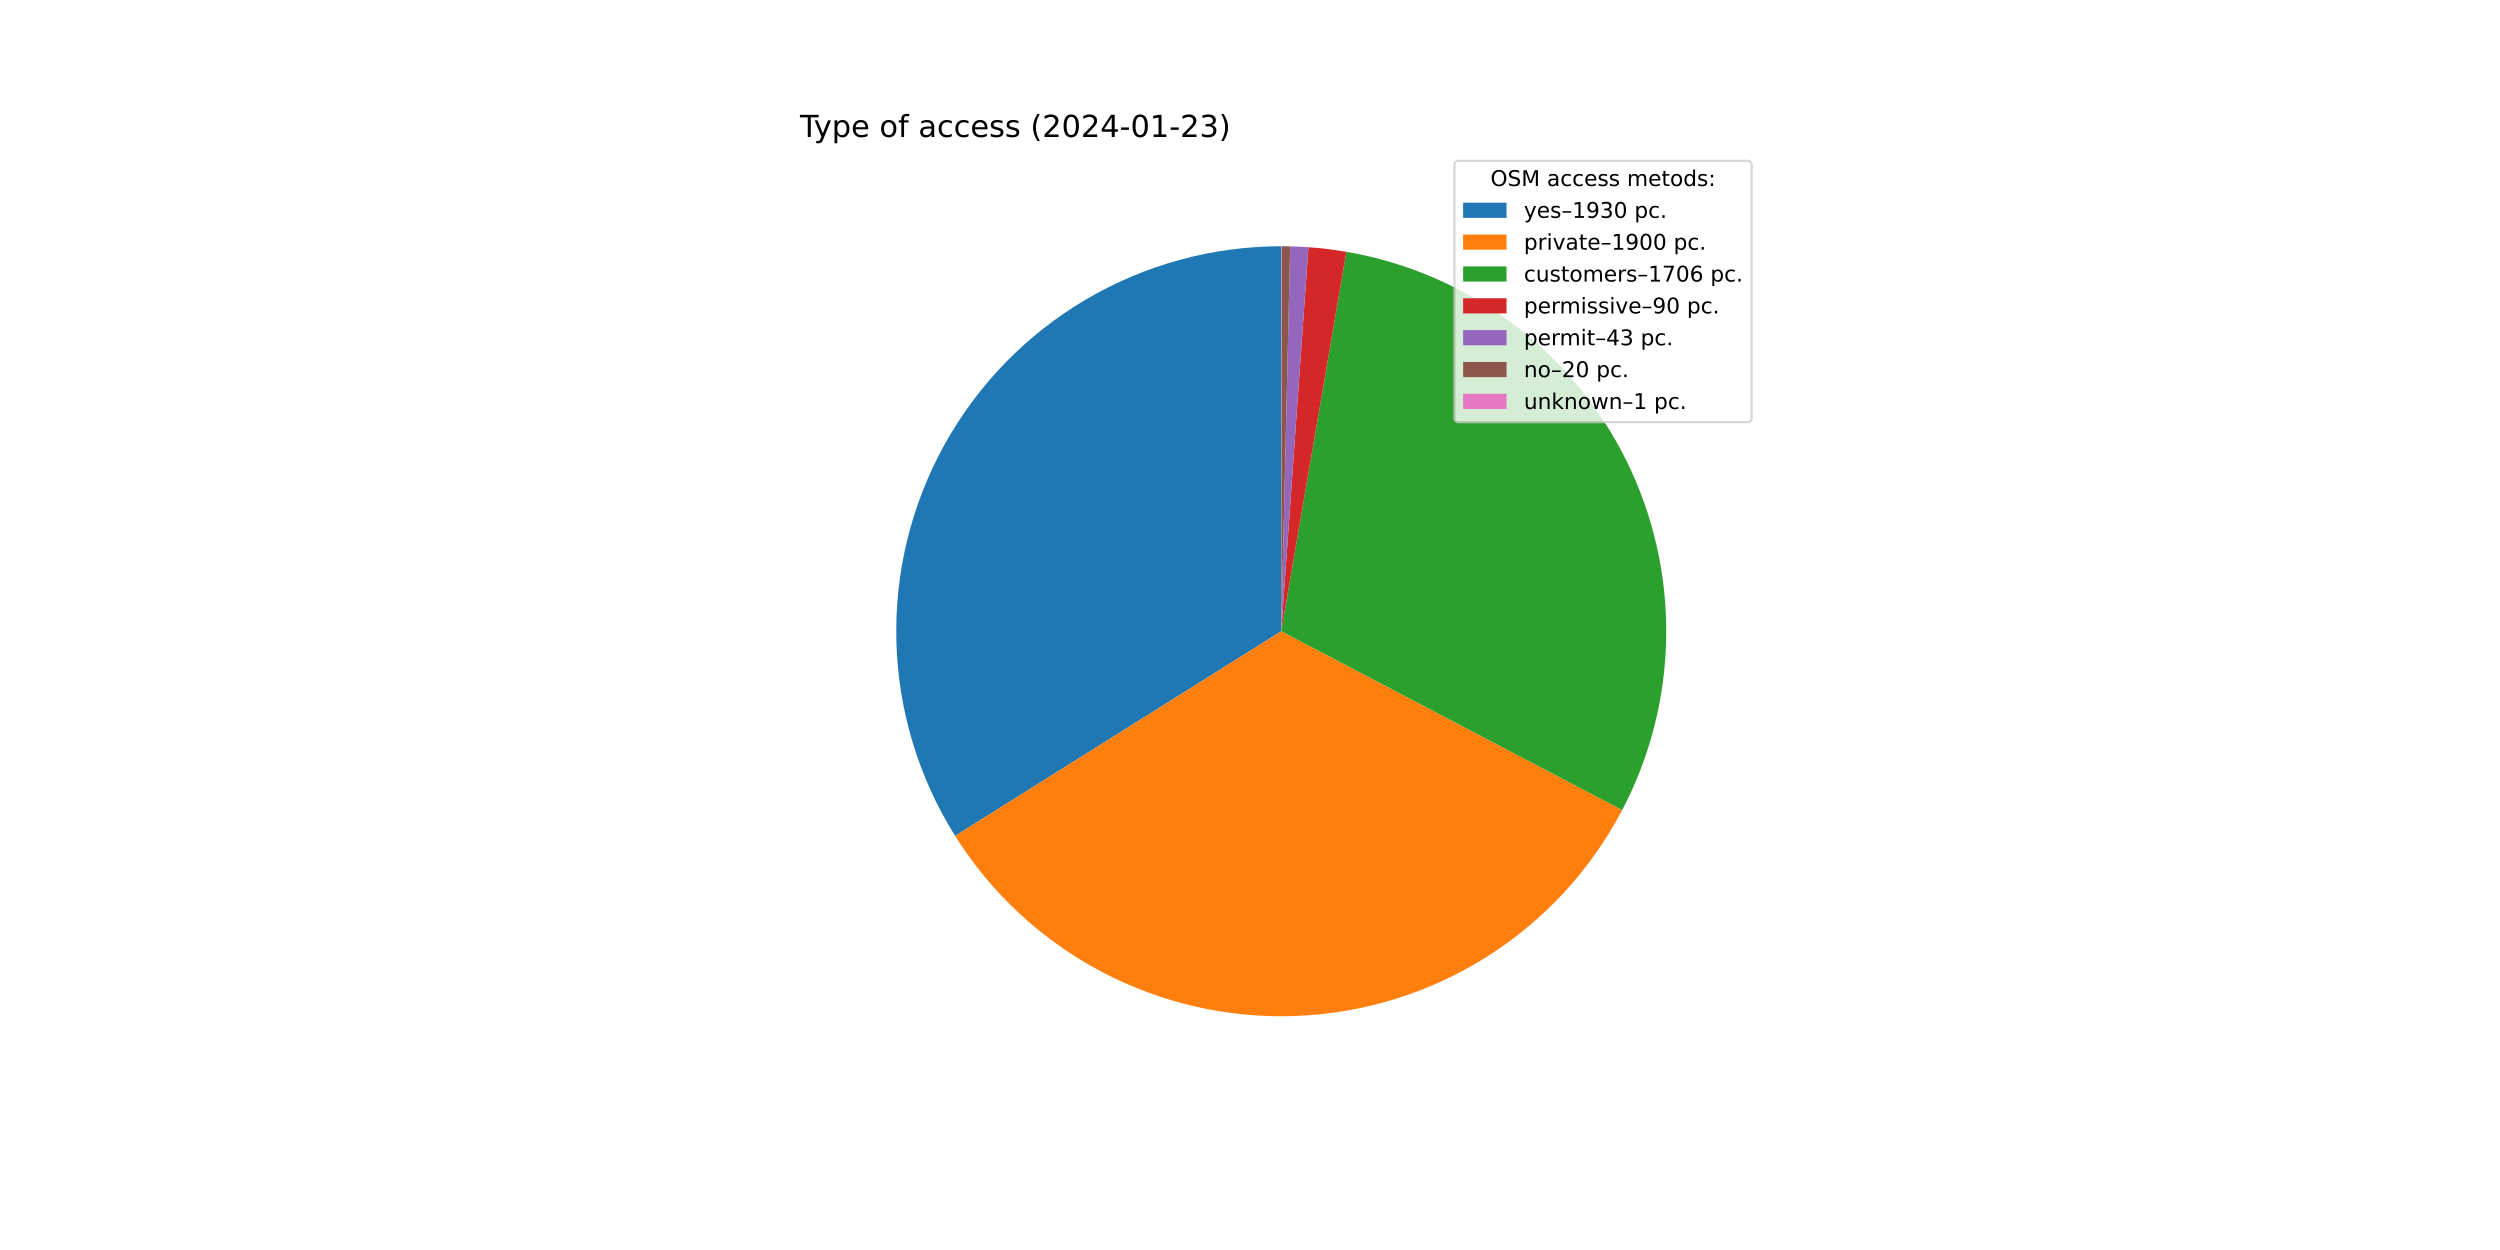
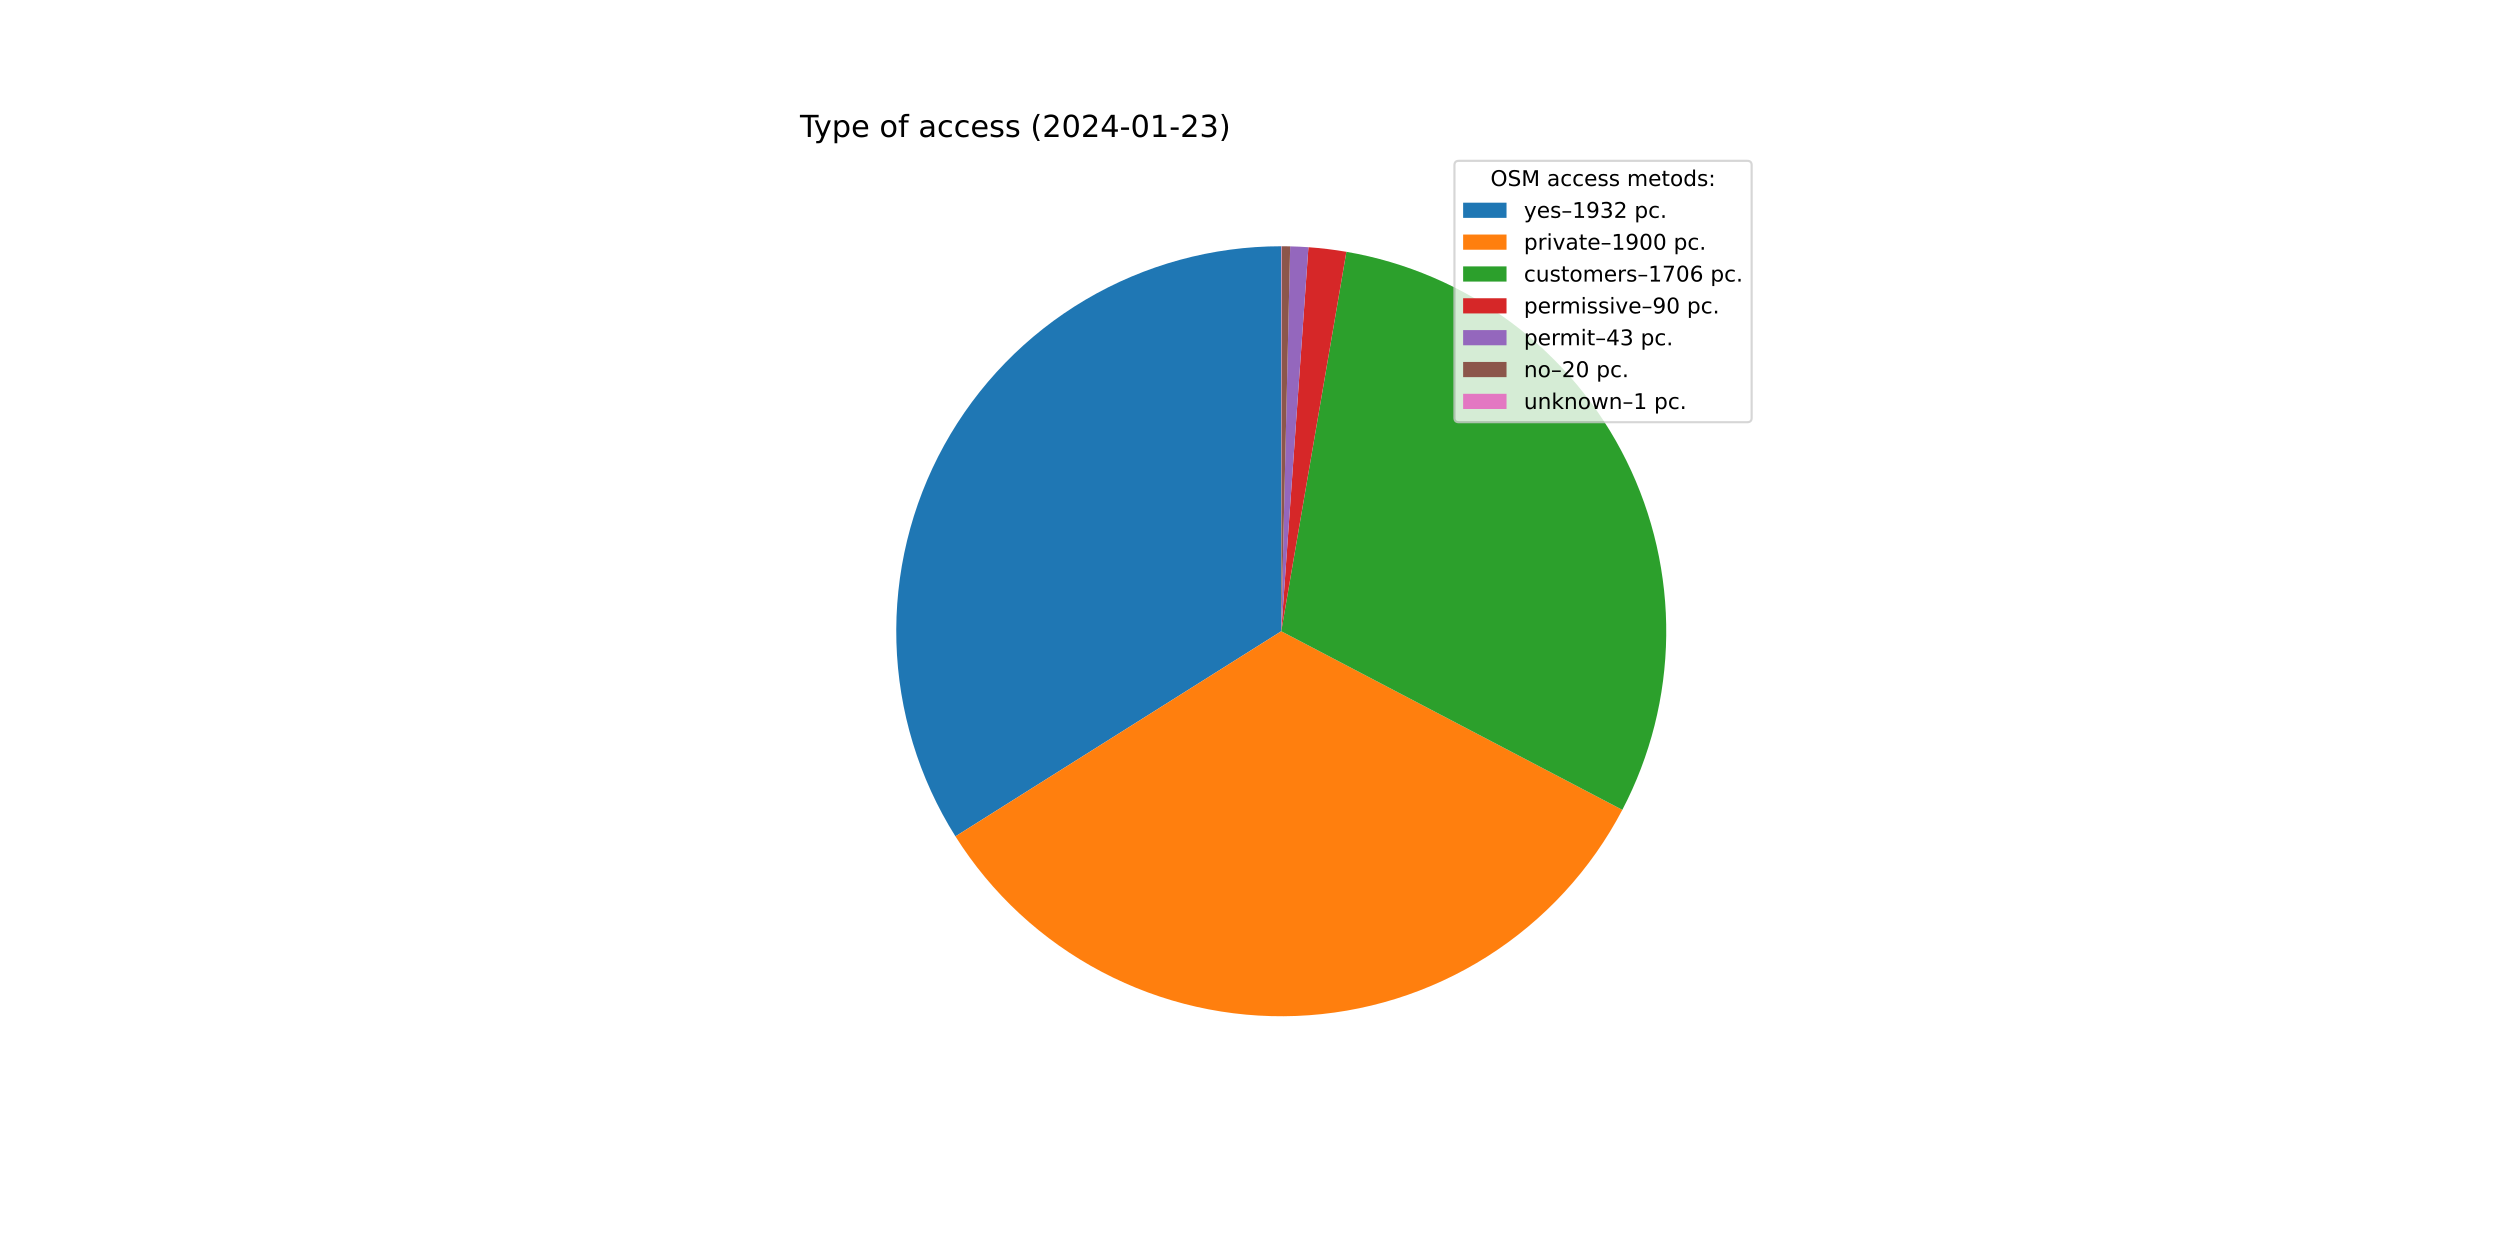
<svg xmlns="http://www.w3.org/2000/svg" xmlns:xlink="http://www.w3.org/1999/xlink" width="1152pt" height="576pt" viewBox="0 0 1152 576" version="1.1">
  <defs>
    <style type="text/css">*{stroke-linejoin: round; stroke-linecap: butt}</style>
  </defs>
  <g id="figure_1">
    <g id="patch_1">
      <path d="M 0 576  L 1152 576  L 1152 0  L 0 0  z " style="fill: #ffffff" />
    </g>
    <g id="axes_1">
      <g id="patch_2">
-         <path d="M 590.4 113.472  C 558.707 113.472 527.586 121.965 500.286 138.063  C 472.986 154.161 450.492 177.285 435.154 205.018  C 419.815 232.752 412.185 264.096 413.06 295.777  C 413.934 327.458 423.283 358.333 440.129 385.178  L 590.4 290.88  L 590.4 113.472  z " style="fill: #1f77b4" />
+         <path d="M 590.4 113.472  C 558.685 113.472 527.543 121.976 500.23 138.096  C 472.917 154.215 450.42 177.368 435.091 205.132  C 419.762 232.896 412.155 264.269 413.065 295.971  C 413.975 327.673 423.37 358.558 440.266 385.397  L 590.4 290.88  L 590.4 113.472  z " style="fill: #1f77b4" />
      </g>
      <g id="patch_3">
-         <path d="M 440.129 385.178  C 456.709 411.601 479.97 433.189 507.554 447.756  C 535.139 462.324 566.084 469.361 597.255 468.156  C 628.426 466.95 658.735 457.544 685.112 440.891  C 711.49 424.237 733.013 400.917 747.504 373.292  L 590.4 290.88  L 440.129 385.178  z " style="fill: #ff7f0e" />
+         <path d="M 440.266 385.397  C 456.88 411.786 480.161 433.335 507.754 447.862  C 535.348 462.389 566.289 469.387 597.448 468.148  C 628.607 466.909 658.895 457.476 685.248 440.805  C 711.601 424.133 733.098 400.804 747.564 373.179  L 590.4 290.88  L 440.266 385.397  z " style="fill: #ff7f0e" />
      </g>
      <g id="patch_4">
-         <path d="M 747.504 373.292  C 760.502 348.515 767.455 321.012 767.795 293.035  C 768.135 265.058 761.852 237.394 749.46 212.308  C 737.069 187.223 718.917 165.421 696.492 148.69  C 674.067 131.958 647.999 120.766 620.424 116.031  L 590.4 290.88  L 747.504 373.292  z " style="fill: #2ca02c" />
+         <path d="M 747.564 373.179  C 760.539 348.401 767.472 320.903 767.796 292.936  C 768.12 264.969 761.826 237.318 749.429 212.246  C 737.032 187.175 718.881 165.386 696.46 148.666  C 674.039 131.945 647.979 120.761 620.413 116.029  L 590.4 290.88  L 747.564 373.179  z " style="fill: #2ca02c" />
      </g>
      <g id="patch_5">
-         <path d="M 620.424 116.031  C 617.528 115.534 614.619 115.108 611.702 114.756  C 608.784 114.403 605.859 114.122 602.927 113.915  L 590.4 290.88  L 620.424 116.031  z " style="fill: #d62728" />
+         <path d="M 620.413 116.029  C 617.518 115.532 614.611 115.107 611.694 114.755  C 608.778 114.402 605.853 114.122 602.923 113.915  L 590.4 290.88  L 620.413 116.029  z " style="fill: #d62728" />
      </g>
      <g id="patch_6">
-         <path d="M 602.927 113.915  C 601.527 113.816 600.125 113.733 598.723 113.667  C 597.32 113.601 595.917 113.552 594.514 113.52  L 590.4 290.88  L 602.927 113.915  z " style="fill: #9467bd" />
+         <path d="M 602.923 113.915  C 601.523 113.815 600.122 113.733 598.72 113.667  C 597.318 113.601 595.915 113.552 594.512 113.52  L 590.4 290.88  L 602.923 113.915  z " style="fill: #9467bd" />
      </g>
      <g id="patch_7">
-         <path d="M 594.514 113.52  C 593.861 113.505 593.208 113.493 592.555 113.485  C 591.902 113.477 591.249 113.473 590.596 113.472  L 590.4 290.88  L 594.514 113.52  z " style="fill: #8c564b" />
+         <path d="M 594.512 113.52  C 593.86 113.505 593.207 113.493 592.554 113.485  C 591.901 113.477 591.249 113.473 590.596 113.472  L 590.4 290.88  L 594.512 113.52  z " style="fill: #8c564b" />
      </g>
      <g id="patch_8">
        <path d="M 590.596 113.472  C 590.563 113.472 590.531 113.472 590.498 113.472  C 590.465 113.472 590.433 113.472 590.4 113.472  L 590.4 290.88  L 590.596 113.472  z " style="fill: #e377c2" />
      </g>
      <g id="matplotlib.axis_1" />
      <g id="matplotlib.axis_2" />
      <g id="text_1">
        <g transform="translate(368.64 63.12)scale(0.14 -0.14)">
          <defs>
            <path id="DejaVuSans-54" d="M -19 4666  L 3928 4666  L 3928 4134  L 2272 4134  L 2272 0  L 1638 0  L 1638 4134  L -19 4134  L -19 4666  z " transform="scale(0.015625)" />
            <path id="DejaVuSans-79" d="M 2059 -325  Q 1816 -950 1584 -1140  Q 1353 -1331 966 -1331  L 506 -1331  L 506 -850  L 844 -850  Q 1081 -850 1212 -737  Q 1344 -625 1503 -206  L 1606 56  L 191 3500  L 800 3500  L 1894 763  L 2988 3500  L 3597 3500  L 2059 -325  z " transform="scale(0.015625)" />
            <path id="DejaVuSans-70" d="M 1159 525  L 1159 -1331  L 581 -1331  L 581 3500  L 1159 3500  L 1159 2969  Q 1341 3281 1617 3432  Q 1894 3584 2278 3584  Q 2916 3584 3314 3078  Q 3713 2572 3713 1747  Q 3713 922 3314 415  Q 2916 -91 2278 -91  Q 1894 -91 1617 61  Q 1341 213 1159 525  z M 3116 1747  Q 3116 2381 2855 2742  Q 2594 3103 2138 3103  Q 1681 3103 1420 2742  Q 1159 2381 1159 1747  Q 1159 1113 1420 752  Q 1681 391 2138 391  Q 2594 391 2855 752  Q 3116 1113 3116 1747  z " transform="scale(0.015625)" />
            <path id="DejaVuSans-65" d="M 3597 1894  L 3597 1613  L 953 1613  Q 991 1019 1311 708  Q 1631 397 2203 397  Q 2534 397 2845 478  Q 3156 559 3463 722  L 3463 178  Q 3153 47 2828 -22  Q 2503 -91 2169 -91  Q 1331 -91 842 396  Q 353 884 353 1716  Q 353 2575 817 3079  Q 1281 3584 2069 3584  Q 2775 3584 3186 3129  Q 3597 2675 3597 1894  z M 3022 2063  Q 3016 2534 2758 2815  Q 2500 3097 2075 3097  Q 1594 3097 1305 2825  Q 1016 2553 972 2059  L 3022 2063  z " transform="scale(0.015625)" />
            <path id="DejaVuSans-20" transform="scale(0.015625)" />
            <path id="DejaVuSans-6f" d="M 1959 3097  Q 1497 3097 1228 2736  Q 959 2375 959 1747  Q 959 1119 1226 758  Q 1494 397 1959 397  Q 2419 397 2687 759  Q 2956 1122 2956 1747  Q 2956 2369 2687 2733  Q 2419 3097 1959 3097  z M 1959 3584  Q 2709 3584 3137 3096  Q 3566 2609 3566 1747  Q 3566 888 3137 398  Q 2709 -91 1959 -91  Q 1206 -91 779 398  Q 353 888 353 1747  Q 353 2609 779 3096  Q 1206 3584 1959 3584  z " transform="scale(0.015625)" />
            <path id="DejaVuSans-66" d="M 2375 4863  L 2375 4384  L 1825 4384  Q 1516 4384 1395 4259  Q 1275 4134 1275 3809  L 1275 3500  L 2222 3500  L 2222 3053  L 1275 3053  L 1275 0  L 697 0  L 697 3053  L 147 3053  L 147 3500  L 697 3500  L 697 3744  Q 697 4328 969 4595  Q 1241 4863 1831 4863  L 2375 4863  z " transform="scale(0.015625)" />
            <path id="DejaVuSans-61" d="M 2194 1759  Q 1497 1759 1228 1600  Q 959 1441 959 1056  Q 959 750 1161 570  Q 1363 391 1709 391  Q 2188 391 2477 730  Q 2766 1069 2766 1631  L 2766 1759  L 2194 1759  z M 3341 1997  L 3341 0  L 2766 0  L 2766 531  Q 2569 213 2275 61  Q 1981 -91 1556 -91  Q 1019 -91 701 211  Q 384 513 384 1019  Q 384 1609 779 1909  Q 1175 2209 1959 2209  L 2766 2209  L 2766 2266  Q 2766 2663 2505 2880  Q 2244 3097 1772 3097  Q 1472 3097 1187 3025  Q 903 2953 641 2809  L 641 3341  Q 956 3463 1253 3523  Q 1550 3584 1831 3584  Q 2591 3584 2966 3190  Q 3341 2797 3341 1997  z " transform="scale(0.015625)" />
            <path id="DejaVuSans-63" d="M 3122 3366  L 3122 2828  Q 2878 2963 2633 3030  Q 2388 3097 2138 3097  Q 1578 3097 1268 2742  Q 959 2388 959 1747  Q 959 1106 1268 751  Q 1578 397 2138 397  Q 2388 397 2633 464  Q 2878 531 3122 666  L 3122 134  Q 2881 22 2623 -34  Q 2366 -91 2075 -91  Q 1284 -91 818 406  Q 353 903 353 1747  Q 353 2603 823 3093  Q 1294 3584 2113 3584  Q 2378 3584 2631 3529  Q 2884 3475 3122 3366  z " transform="scale(0.015625)" />
            <path id="DejaVuSans-73" d="M 2834 3397  L 2834 2853  Q 2591 2978 2328 3040  Q 2066 3103 1784 3103  Q 1356 3103 1142 2972  Q 928 2841 928 2578  Q 928 2378 1081 2264  Q 1234 2150 1697 2047  L 1894 2003  Q 2506 1872 2764 1633  Q 3022 1394 3022 966  Q 3022 478 2636 193  Q 2250 -91 1575 -91  Q 1294 -91 989 -36  Q 684 19 347 128  L 347 722  Q 666 556 975 473  Q 1284 391 1588 391  Q 1994 391 2212 530  Q 2431 669 2431 922  Q 2431 1156 2273 1281  Q 2116 1406 1581 1522  L 1381 1569  Q 847 1681 609 1914  Q 372 2147 372 2553  Q 372 3047 722 3315  Q 1072 3584 1716 3584  Q 2034 3584 2315 3537  Q 2597 3491 2834 3397  z " transform="scale(0.015625)" />
            <path id="DejaVuSans-28" d="M 1984 4856  Q 1566 4138 1362 3434  Q 1159 2731 1159 2009  Q 1159 1288 1364 580  Q 1569 -128 1984 -844  L 1484 -844  Q 1016 -109 783 600  Q 550 1309 550 2009  Q 550 2706 781 3412  Q 1013 4119 1484 4856  L 1984 4856  z " transform="scale(0.015625)" />
            <path id="DejaVuSans-32" d="M 1228 531  L 3431 531  L 3431 0  L 469 0  L 469 531  Q 828 903 1448 1529  Q 2069 2156 2228 2338  Q 2531 2678 2651 2914  Q 2772 3150 2772 3378  Q 2772 3750 2511 3984  Q 2250 4219 1831 4219  Q 1534 4219 1204 4116  Q 875 4013 500 3803  L 500 4441  Q 881 4594 1212 4672  Q 1544 4750 1819 4750  Q 2544 4750 2975 4387  Q 3406 4025 3406 3419  Q 3406 3131 3298 2873  Q 3191 2616 2906 2266  Q 2828 2175 2409 1742  Q 1991 1309 1228 531  z " transform="scale(0.015625)" />
            <path id="DejaVuSans-30" d="M 2034 4250  Q 1547 4250 1301 3770  Q 1056 3291 1056 2328  Q 1056 1369 1301 889  Q 1547 409 2034 409  Q 2525 409 2770 889  Q 3016 1369 3016 2328  Q 3016 3291 2770 3770  Q 2525 4250 2034 4250  z M 2034 4750  Q 2819 4750 3233 4129  Q 3647 3509 3647 2328  Q 3647 1150 3233 529  Q 2819 -91 2034 -91  Q 1250 -91 836 529  Q 422 1150 422 2328  Q 422 3509 836 4129  Q 1250 4750 2034 4750  z " transform="scale(0.015625)" />
            <path id="DejaVuSans-34" d="M 2419 4116  L 825 1625  L 2419 1625  L 2419 4116  z M 2253 4666  L 3047 4666  L 3047 1625  L 3713 1625  L 3713 1100  L 3047 1100  L 3047 0  L 2419 0  L 2419 1100  L 313 1100  L 313 1709  L 2253 4666  z " transform="scale(0.015625)" />
            <path id="DejaVuSans-2d" d="M 313 2009  L 1997 2009  L 1997 1497  L 313 1497  L 313 2009  z " transform="scale(0.015625)" />
            <path id="DejaVuSans-31" d="M 794 531  L 1825 531  L 1825 4091  L 703 3866  L 703 4441  L 1819 4666  L 2450 4666  L 2450 531  L 3481 531  L 3481 0  L 794 0  L 794 531  z " transform="scale(0.015625)" />
            <path id="DejaVuSans-33" d="M 2597 2516  Q 3050 2419 3304 2112  Q 3559 1806 3559 1356  Q 3559 666 3084 287  Q 2609 -91 1734 -91  Q 1441 -91 1130 -33  Q 819 25 488 141  L 488 750  Q 750 597 1062 519  Q 1375 441 1716 441  Q 2309 441 2620 675  Q 2931 909 2931 1356  Q 2931 1769 2642 2001  Q 2353 2234 1838 2234  L 1294 2234  L 1294 2753  L 1863 2753  Q 2328 2753 2575 2939  Q 2822 3125 2822 3475  Q 2822 3834 2567 4026  Q 2313 4219 1838 4219  Q 1578 4219 1281 4162  Q 984 4106 628 3988  L 628 4550  Q 988 4650 1302 4700  Q 1616 4750 1894 4750  Q 2613 4750 3031 4423  Q 3450 4097 3450 3541  Q 3450 3153 3228 2886  Q 3006 2619 2597 2516  z " transform="scale(0.015625)" />
            <path id="DejaVuSans-29" d="M 513 4856  L 1013 4856  Q 1481 4119 1714 3412  Q 1947 2706 1947 2009  Q 1947 1309 1714 600  Q 1481 -109 1013 -844  L 513 -844  Q 928 -128 1133 580  Q 1338 1288 1338 2009  Q 1338 2731 1133 3434  Q 928 4138 513 4856  z " transform="scale(0.015625)" />
          </defs>
          <use xlink:href="#DejaVuSans-54" />
          <use xlink:href="#DejaVuSans-79" x="45.459" />
          <use xlink:href="#DejaVuSans-70" x="104.639" />
          <use xlink:href="#DejaVuSans-65" x="168.115" />
          <use xlink:href="#DejaVuSans-20" x="229.639" />
          <use xlink:href="#DejaVuSans-6f" x="261.426" />
          <use xlink:href="#DejaVuSans-66" x="322.607" />
          <use xlink:href="#DejaVuSans-20" x="357.812" />
          <use xlink:href="#DejaVuSans-61" x="389.6" />
          <use xlink:href="#DejaVuSans-63" x="450.879" />
          <use xlink:href="#DejaVuSans-63" x="505.859" />
          <use xlink:href="#DejaVuSans-65" x="560.84" />
          <use xlink:href="#DejaVuSans-73" x="622.363" />
          <use xlink:href="#DejaVuSans-73" x="674.463" />
          <use xlink:href="#DejaVuSans-20" x="726.562" />
          <use xlink:href="#DejaVuSans-28" x="758.35" />
          <use xlink:href="#DejaVuSans-32" x="797.363" />
          <use xlink:href="#DejaVuSans-30" x="860.986" />
          <use xlink:href="#DejaVuSans-32" x="924.609" />
          <use xlink:href="#DejaVuSans-34" x="988.232" />
          <use xlink:href="#DejaVuSans-2d" x="1051.855" />
          <use xlink:href="#DejaVuSans-30" x="1087.939" />
          <use xlink:href="#DejaVuSans-31" x="1151.562" />
          <use xlink:href="#DejaVuSans-2d" x="1215.186" />
          <use xlink:href="#DejaVuSans-32" x="1251.27" />
          <use xlink:href="#DejaVuSans-33" x="1314.893" />
          <use xlink:href="#DejaVuSans-29" x="1378.516" />
        </g>
      </g>
      <g id="legend_1">
        <g id="patch_9">
          <path d="M 672.208 194.545  L 805.16 194.545  Q 807.16 194.545 807.16 192.545  L 807.16 76.12  Q 807.16 74.12 805.16 74.12  L 672.208 74.12  Q 670.208 74.12 670.208 76.12  L 670.208 192.545  Q 670.208 194.545 672.208 194.545  z " style="fill: #ffffff; opacity: 0.8; stroke: #cccccc; stroke-linejoin: miter" />
        </g>
        <g id="text_2">
          <g transform="translate(686.8038 85.71844)scale(0.1 -0.1)">
            <defs>
              <path id="DejaVuSans-4f" d="M 2522 4238  Q 1834 4238 1429 3725  Q 1025 3213 1025 2328  Q 1025 1447 1429 934  Q 1834 422 2522 422  Q 3209 422 3611 934  Q 4013 1447 4013 2328  Q 4013 3213 3611 3725  Q 3209 4238 2522 4238  z M 2522 4750  Q 3503 4750 4090 4092  Q 4678 3434 4678 2328  Q 4678 1225 4090 567  Q 3503 -91 2522 -91  Q 1538 -91 948 565  Q 359 1222 359 2328  Q 359 3434 948 4092  Q 1538 4750 2522 4750  z " transform="scale(0.015625)" />
              <path id="DejaVuSans-53" d="M 3425 4513  L 3425 3897  Q 3066 4069 2747 4153  Q 2428 4238 2131 4238  Q 1616 4238 1336 4038  Q 1056 3838 1056 3469  Q 1056 3159 1242 3001  Q 1428 2844 1947 2747  L 2328 2669  Q 3034 2534 3370 2195  Q 3706 1856 3706 1288  Q 3706 609 3251 259  Q 2797 -91 1919 -91  Q 1588 -91 1214 -16  Q 841 59 441 206  L 441 856  Q 825 641 1194 531  Q 1563 422 1919 422  Q 2459 422 2753 634  Q 3047 847 3047 1241  Q 3047 1584 2836 1778  Q 2625 1972 2144 2069  L 1759 2144  Q 1053 2284 737 2584  Q 422 2884 422 3419  Q 422 4038 858 4394  Q 1294 4750 2059 4750  Q 2388 4750 2728 4690  Q 3069 4631 3425 4513  z " transform="scale(0.015625)" />
              <path id="DejaVuSans-4d" d="M 628 4666  L 1569 4666  L 2759 1491  L 3956 4666  L 4897 4666  L 4897 0  L 4281 0  L 4281 4097  L 3078 897  L 2444 897  L 1241 4097  L 1241 0  L 628 0  L 628 4666  z " transform="scale(0.015625)" />
              <path id="DejaVuSans-6d" d="M 3328 2828  Q 3544 3216 3844 3400  Q 4144 3584 4550 3584  Q 5097 3584 5394 3201  Q 5691 2819 5691 2113  L 5691 0  L 5113 0  L 5113 2094  Q 5113 2597 4934 2840  Q 4756 3084 4391 3084  Q 3944 3084 3684 2787  Q 3425 2491 3425 1978  L 3425 0  L 2847 0  L 2847 2094  Q 2847 2600 2669 2842  Q 2491 3084 2119 3084  Q 1678 3084 1418 2786  Q 1159 2488 1159 1978  L 1159 0  L 581 0  L 581 3500  L 1159 3500  L 1159 2956  Q 1356 3278 1631 3431  Q 1906 3584 2284 3584  Q 2666 3584 2933 3390  Q 3200 3197 3328 2828  z " transform="scale(0.015625)" />
              <path id="DejaVuSans-74" d="M 1172 4494  L 1172 3500  L 2356 3500  L 2356 3053  L 1172 3053  L 1172 1153  Q 1172 725 1289 603  Q 1406 481 1766 481  L 2356 481  L 2356 0  L 1766 0  Q 1100 0 847 248  Q 594 497 594 1153  L 594 3053  L 172 3053  L 172 3500  L 594 3500  L 594 4494  L 1172 4494  z " transform="scale(0.015625)" />
              <path id="DejaVuSans-64" d="M 2906 2969  L 2906 4863  L 3481 4863  L 3481 0  L 2906 0  L 2906 525  Q 2725 213 2448 61  Q 2172 -91 1784 -91  Q 1150 -91 751 415  Q 353 922 353 1747  Q 353 2572 751 3078  Q 1150 3584 1784 3584  Q 2172 3584 2448 3432  Q 2725 3281 2906 2969  z M 947 1747  Q 947 1113 1208 752  Q 1469 391 1925 391  Q 2381 391 2643 752  Q 2906 1113 2906 1747  Q 2906 2381 2643 2742  Q 2381 3103 1925 3103  Q 1469 3103 1208 2742  Q 947 2381 947 1747  z " transform="scale(0.015625)" />
              <path id="DejaVuSans-3a" d="M 750 794  L 1409 794  L 1409 0  L 750 0  L 750 794  z M 750 3309  L 1409 3309  L 1409 2516  L 750 2516  L 750 3309  z " transform="scale(0.015625)" />
            </defs>
            <use xlink:href="#DejaVuSans-4f" />
            <use xlink:href="#DejaVuSans-53" x="78.711" />
            <use xlink:href="#DejaVuSans-4d" x="142.188" />
            <use xlink:href="#DejaVuSans-20" x="228.467" />
            <use xlink:href="#DejaVuSans-61" x="260.254" />
            <use xlink:href="#DejaVuSans-63" x="321.533" />
            <use xlink:href="#DejaVuSans-63" x="376.514" />
            <use xlink:href="#DejaVuSans-65" x="431.494" />
            <use xlink:href="#DejaVuSans-73" x="493.018" />
            <use xlink:href="#DejaVuSans-73" x="545.117" />
            <use xlink:href="#DejaVuSans-20" x="597.217" />
            <use xlink:href="#DejaVuSans-6d" x="629.004" />
            <use xlink:href="#DejaVuSans-65" x="726.416" />
            <use xlink:href="#DejaVuSans-74" x="787.939" />
            <use xlink:href="#DejaVuSans-6f" x="827.148" />
            <use xlink:href="#DejaVuSans-64" x="888.33" />
            <use xlink:href="#DejaVuSans-73" x="951.807" />
            <use xlink:href="#DejaVuSans-3a" x="1003.906" />
          </g>
        </g>
        <g id="patch_10">
          <path d="M 674.208 100.397  L 694.208 100.397  L 694.208 93.397  L 674.208 93.397  z " style="fill: #1f77b4" />
        </g>
        <g id="text_3">
          <g transform="translate(702.2084 100.3966)scale(0.1 -0.1)">
            <defs>
              <path id="DejaVuSans-2013" d="M 313 1978  L 2888 1978  L 2888 1528  L 313 1528  L 313 1978  z " transform="scale(0.015625)" />
              <path id="DejaVuSans-39" d="M 703 97  L 703 672  Q 941 559 1184 500  Q 1428 441 1663 441  Q 2288 441 2617 861  Q 2947 1281 2994 2138  Q 2813 1869 2534 1725  Q 2256 1581 1919 1581  Q 1219 1581 811 2004  Q 403 2428 403 3163  Q 403 3881 828 4315  Q 1253 4750 1959 4750  Q 2769 4750 3195 4129  Q 3622 3509 3622 2328  Q 3622 1225 3098 567  Q 2575 -91 1691 -91  Q 1453 -91 1209 -44  Q 966 3 703 97  z M 1959 2075  Q 2384 2075 2632 2365  Q 2881 2656 2881 3163  Q 2881 3666 2632 3958  Q 2384 4250 1959 4250  Q 1534 4250 1286 3958  Q 1038 3666 1038 3163  Q 1038 2656 1286 2365  Q 1534 2075 1959 2075  z " transform="scale(0.015625)" />
              <path id="DejaVuSans-2e" d="M 684 794  L 1344 794  L 1344 0  L 684 0  L 684 794  z " transform="scale(0.015625)" />
            </defs>
            <use xlink:href="#DejaVuSans-79" />
            <use xlink:href="#DejaVuSans-65" x="59.18" />
            <use xlink:href="#DejaVuSans-73" x="120.703" />
            <use xlink:href="#DejaVuSans-2013" x="172.803" />
            <use xlink:href="#DejaVuSans-31" x="222.803" />
            <use xlink:href="#DejaVuSans-39" x="286.426" />
            <use xlink:href="#DejaVuSans-33" x="350.049" />
-             <use xlink:href="#DejaVuSans-30" x="413.672" />
+             <use xlink:href="#DejaVuSans-32" x="413.672" />
            <use xlink:href="#DejaVuSans-20" x="477.295" />
            <use xlink:href="#DejaVuSans-70" x="509.082" />
            <use xlink:href="#DejaVuSans-63" x="572.559" />
            <use xlink:href="#DejaVuSans-2e" x="627.539" />
          </g>
        </g>
        <g id="patch_11">
          <path d="M 674.208 115.075  L 694.208 115.075  L 694.208 108.075  L 674.208 108.075  z " style="fill: #ff7f0e" />
        </g>
        <g id="text_4">
          <g transform="translate(702.2084 115.0747)scale(0.1 -0.1)">
            <defs>
              <path id="DejaVuSans-72" d="M 2631 2963  Q 2534 3019 2420 3045  Q 2306 3072 2169 3072  Q 1681 3072 1420 2755  Q 1159 2438 1159 1844  L 1159 0  L 581 0  L 581 3500  L 1159 3500  L 1159 2956  Q 1341 3275 1631 3429  Q 1922 3584 2338 3584  Q 2397 3584 2469 3576  Q 2541 3569 2628 3553  L 2631 2963  z " transform="scale(0.015625)" />
              <path id="DejaVuSans-69" d="M 603 3500  L 1178 3500  L 1178 0  L 603 0  L 603 3500  z M 603 4863  L 1178 4863  L 1178 4134  L 603 4134  L 603 4863  z " transform="scale(0.015625)" />
              <path id="DejaVuSans-76" d="M 191 3500  L 800 3500  L 1894 563  L 2988 3500  L 3597 3500  L 2284 0  L 1503 0  L 191 3500  z " transform="scale(0.015625)" />
            </defs>
            <use xlink:href="#DejaVuSans-70" />
            <use xlink:href="#DejaVuSans-72" x="63.477" />
            <use xlink:href="#DejaVuSans-69" x="104.59" />
            <use xlink:href="#DejaVuSans-76" x="132.373" />
            <use xlink:href="#DejaVuSans-61" x="191.553" />
            <use xlink:href="#DejaVuSans-74" x="252.832" />
            <use xlink:href="#DejaVuSans-65" x="292.041" />
            <use xlink:href="#DejaVuSans-2013" x="353.564" />
            <use xlink:href="#DejaVuSans-31" x="403.564" />
            <use xlink:href="#DejaVuSans-39" x="467.188" />
            <use xlink:href="#DejaVuSans-30" x="530.811" />
            <use xlink:href="#DejaVuSans-30" x="594.434" />
            <use xlink:href="#DejaVuSans-20" x="658.057" />
            <use xlink:href="#DejaVuSans-70" x="689.844" />
            <use xlink:href="#DejaVuSans-63" x="753.32" />
            <use xlink:href="#DejaVuSans-2e" x="808.301" />
          </g>
        </g>
        <g id="patch_12">
          <path d="M 674.208 129.753  L 694.208 129.753  L 694.208 122.753  L 674.208 122.753  z " style="fill: #2ca02c" />
        </g>
        <g id="text_5">
          <g transform="translate(702.2084 129.7528)scale(0.1 -0.1)">
            <defs>
              <path id="DejaVuSans-75" d="M 544 1381  L 544 3500  L 1119 3500  L 1119 1403  Q 1119 906 1312 657  Q 1506 409 1894 409  Q 2359 409 2629 706  Q 2900 1003 2900 1516  L 2900 3500  L 3475 3500  L 3475 0  L 2900 0  L 2900 538  Q 2691 219 2414 64  Q 2138 -91 1772 -91  Q 1169 -91 856 284  Q 544 659 544 1381  z M 1991 3584  L 1991 3584  z " transform="scale(0.015625)" />
              <path id="DejaVuSans-37" d="M 525 4666  L 3525 4666  L 3525 4397  L 1831 0  L 1172 0  L 2766 4134  L 525 4134  L 525 4666  z " transform="scale(0.015625)" />
              <path id="DejaVuSans-36" d="M 2113 2584  Q 1688 2584 1439 2293  Q 1191 2003 1191 1497  Q 1191 994 1439 701  Q 1688 409 2113 409  Q 2538 409 2786 701  Q 3034 994 3034 1497  Q 3034 2003 2786 2293  Q 2538 2584 2113 2584  z M 3366 4563  L 3366 3988  Q 3128 4100 2886 4159  Q 2644 4219 2406 4219  Q 1781 4219 1451 3797  Q 1122 3375 1075 2522  Q 1259 2794 1537 2939  Q 1816 3084 2150 3084  Q 2853 3084 3261 2657  Q 3669 2231 3669 1497  Q 3669 778 3244 343  Q 2819 -91 2113 -91  Q 1303 -91 875 529  Q 447 1150 447 2328  Q 447 3434 972 4092  Q 1497 4750 2381 4750  Q 2619 4750 2861 4703  Q 3103 4656 3366 4563  z " transform="scale(0.015625)" />
            </defs>
            <use xlink:href="#DejaVuSans-63" />
            <use xlink:href="#DejaVuSans-75" x="54.98" />
            <use xlink:href="#DejaVuSans-73" x="118.359" />
            <use xlink:href="#DejaVuSans-74" x="170.459" />
            <use xlink:href="#DejaVuSans-6f" x="209.668" />
            <use xlink:href="#DejaVuSans-6d" x="270.85" />
            <use xlink:href="#DejaVuSans-65" x="368.262" />
            <use xlink:href="#DejaVuSans-72" x="429.785" />
            <use xlink:href="#DejaVuSans-73" x="470.898" />
            <use xlink:href="#DejaVuSans-2013" x="522.998" />
            <use xlink:href="#DejaVuSans-31" x="572.998" />
            <use xlink:href="#DejaVuSans-37" x="636.621" />
            <use xlink:href="#DejaVuSans-30" x="700.244" />
            <use xlink:href="#DejaVuSans-36" x="763.867" />
            <use xlink:href="#DejaVuSans-20" x="827.49" />
            <use xlink:href="#DejaVuSans-70" x="859.277" />
            <use xlink:href="#DejaVuSans-63" x="922.754" />
            <use xlink:href="#DejaVuSans-2e" x="977.734" />
          </g>
        </g>
        <g id="patch_13">
          <path d="M 674.208 144.431  L 694.208 144.431  L 694.208 137.431  L 674.208 137.431  z " style="fill: #d62728" />
        </g>
        <g id="text_6">
          <g transform="translate(702.2084 144.4309)scale(0.1 -0.1)">
            <use xlink:href="#DejaVuSans-70" />
            <use xlink:href="#DejaVuSans-65" x="63.477" />
            <use xlink:href="#DejaVuSans-72" x="125" />
            <use xlink:href="#DejaVuSans-6d" x="164.363" />
            <use xlink:href="#DejaVuSans-69" x="261.775" />
            <use xlink:href="#DejaVuSans-73" x="289.559" />
            <use xlink:href="#DejaVuSans-73" x="341.658" />
            <use xlink:href="#DejaVuSans-69" x="393.758" />
            <use xlink:href="#DejaVuSans-76" x="421.541" />
            <use xlink:href="#DejaVuSans-65" x="480.721" />
            <use xlink:href="#DejaVuSans-2013" x="542.244" />
            <use xlink:href="#DejaVuSans-39" x="592.244" />
            <use xlink:href="#DejaVuSans-30" x="655.867" />
            <use xlink:href="#DejaVuSans-20" x="719.49" />
            <use xlink:href="#DejaVuSans-70" x="751.277" />
            <use xlink:href="#DejaVuSans-63" x="814.754" />
            <use xlink:href="#DejaVuSans-2e" x="869.734" />
          </g>
        </g>
        <g id="patch_14">
          <path d="M 674.208 159.109  L 694.208 159.109  L 694.208 152.109  L 674.208 152.109  z " style="fill: #9467bd" />
        </g>
        <g id="text_7">
          <g transform="translate(702.2084 159.1091)scale(0.1 -0.1)">
            <use xlink:href="#DejaVuSans-70" />
            <use xlink:href="#DejaVuSans-65" x="63.477" />
            <use xlink:href="#DejaVuSans-72" x="125" />
            <use xlink:href="#DejaVuSans-6d" x="164.363" />
            <use xlink:href="#DejaVuSans-69" x="261.775" />
            <use xlink:href="#DejaVuSans-74" x="289.559" />
            <use xlink:href="#DejaVuSans-2013" x="328.768" />
            <use xlink:href="#DejaVuSans-34" x="378.768" />
            <use xlink:href="#DejaVuSans-33" x="442.391" />
            <use xlink:href="#DejaVuSans-20" x="506.014" />
            <use xlink:href="#DejaVuSans-70" x="537.801" />
            <use xlink:href="#DejaVuSans-63" x="601.277" />
            <use xlink:href="#DejaVuSans-2e" x="656.258" />
          </g>
        </g>
        <g id="patch_15">
          <path d="M 674.208 173.787  L 694.208 173.787  L 694.208 166.787  L 674.208 166.787  z " style="fill: #8c564b" />
        </g>
        <g id="text_8">
          <g transform="translate(702.2084 173.7872)scale(0.1 -0.1)">
            <defs>
              <path id="DejaVuSans-6e" d="M 3513 2113  L 3513 0  L 2938 0  L 2938 2094  Q 2938 2591 2744 2837  Q 2550 3084 2163 3084  Q 1697 3084 1428 2787  Q 1159 2491 1159 1978  L 1159 0  L 581 0  L 581 3500  L 1159 3500  L 1159 2956  Q 1366 3272 1645 3428  Q 1925 3584 2291 3584  Q 2894 3584 3203 3211  Q 3513 2838 3513 2113  z " transform="scale(0.015625)" />
            </defs>
            <use xlink:href="#DejaVuSans-6e" />
            <use xlink:href="#DejaVuSans-6f" x="63.379" />
            <use xlink:href="#DejaVuSans-2013" x="124.561" />
            <use xlink:href="#DejaVuSans-32" x="174.561" />
            <use xlink:href="#DejaVuSans-30" x="238.184" />
            <use xlink:href="#DejaVuSans-20" x="301.807" />
            <use xlink:href="#DejaVuSans-70" x="333.594" />
            <use xlink:href="#DejaVuSans-63" x="397.07" />
            <use xlink:href="#DejaVuSans-2e" x="452.051" />
          </g>
        </g>
        <g id="patch_16">
          <path d="M 674.208 188.465  L 694.208 188.465  L 694.208 181.465  L 674.208 181.465  z " style="fill: #e377c2" />
        </g>
        <g id="text_9">
          <g transform="translate(702.2084 188.4653)scale(0.1 -0.1)">
            <defs>
              <path id="DejaVuSans-6b" d="M 581 4863  L 1159 4863  L 1159 1991  L 2875 3500  L 3609 3500  L 1753 1863  L 3688 0  L 2938 0  L 1159 1709  L 1159 0  L 581 0  L 581 4863  z " transform="scale(0.015625)" />
              <path id="DejaVuSans-77" d="M 269 3500  L 844 3500  L 1563 769  L 2278 3500  L 2956 3500  L 3675 769  L 4391 3500  L 4966 3500  L 4050 0  L 3372 0  L 2619 2869  L 1863 0  L 1184 0  L 269 3500  z " transform="scale(0.015625)" />
            </defs>
            <use xlink:href="#DejaVuSans-75" />
            <use xlink:href="#DejaVuSans-6e" x="63.379" />
            <use xlink:href="#DejaVuSans-6b" x="126.758" />
            <use xlink:href="#DejaVuSans-6e" x="184.668" />
            <use xlink:href="#DejaVuSans-6f" x="248.047" />
            <use xlink:href="#DejaVuSans-77" x="309.229" />
            <use xlink:href="#DejaVuSans-6e" x="391.016" />
            <use xlink:href="#DejaVuSans-2013" x="454.395" />
            <use xlink:href="#DejaVuSans-31" x="504.395" />
            <use xlink:href="#DejaVuSans-20" x="568.018" />
            <use xlink:href="#DejaVuSans-70" x="599.805" />
            <use xlink:href="#DejaVuSans-63" x="663.281" />
            <use xlink:href="#DejaVuSans-2e" x="718.262" />
          </g>
        </g>
      </g>
    </g>
  </g>
</svg>
